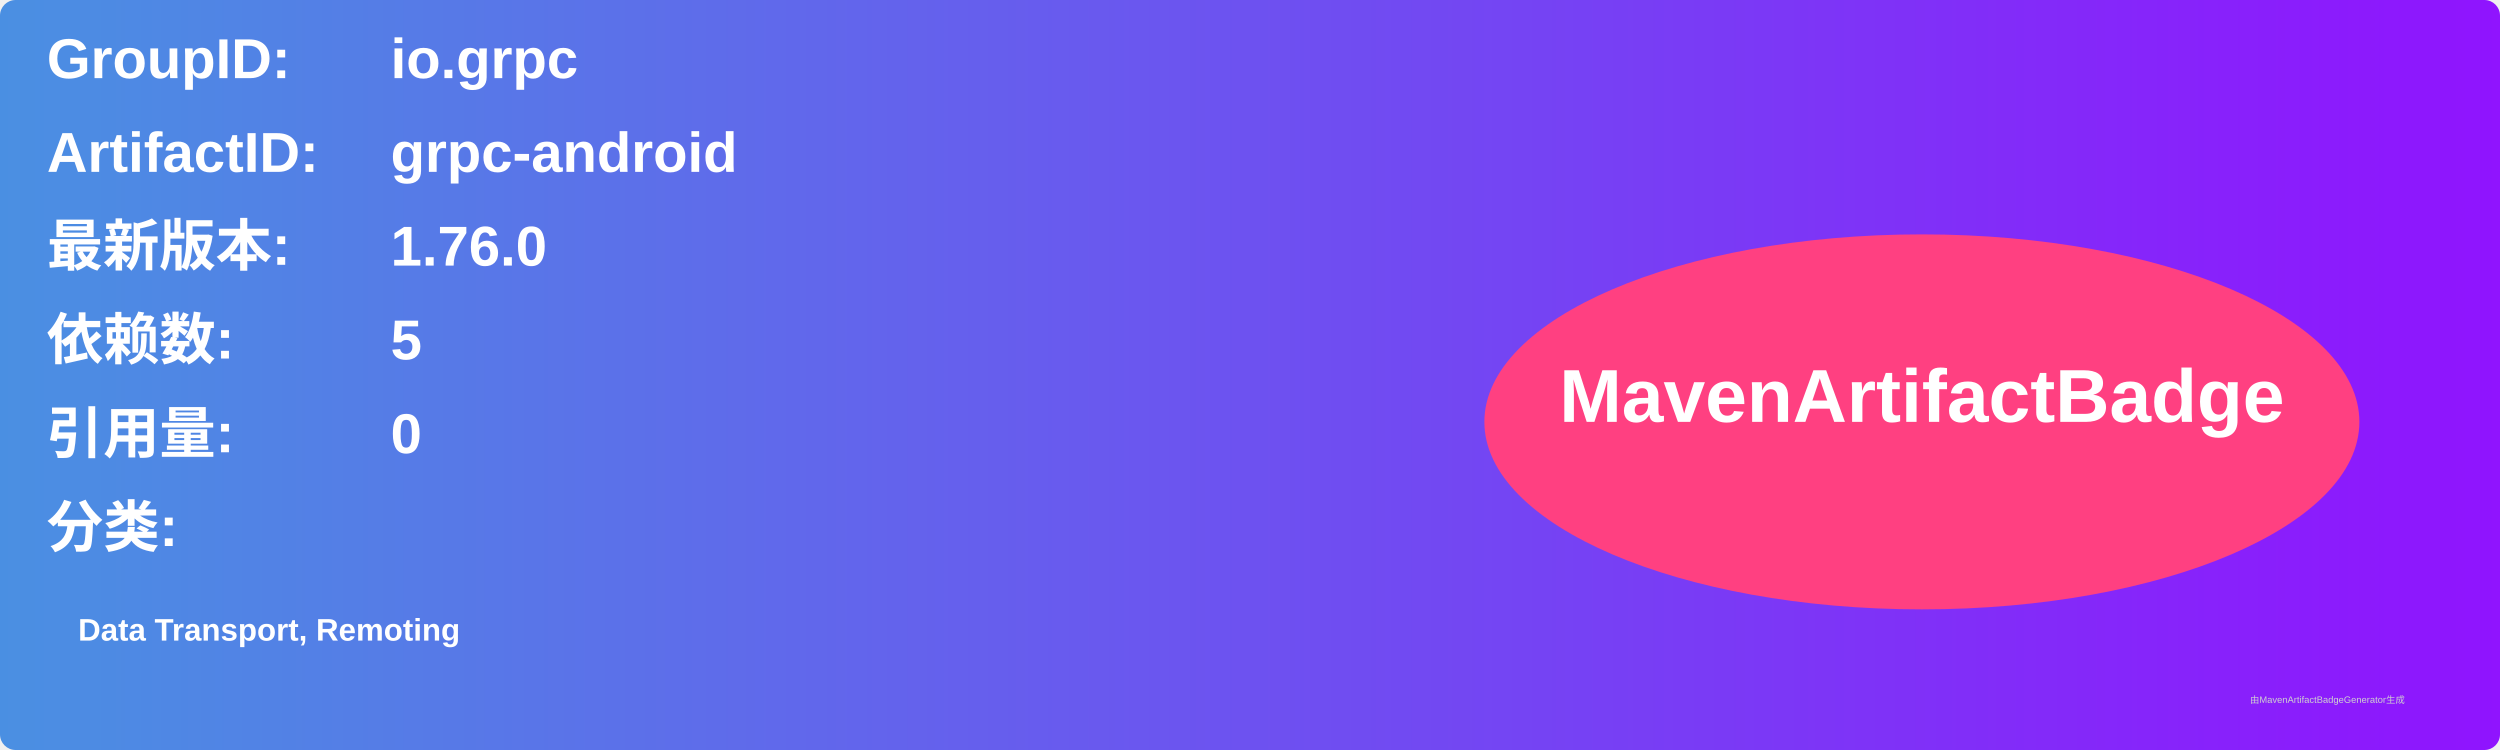
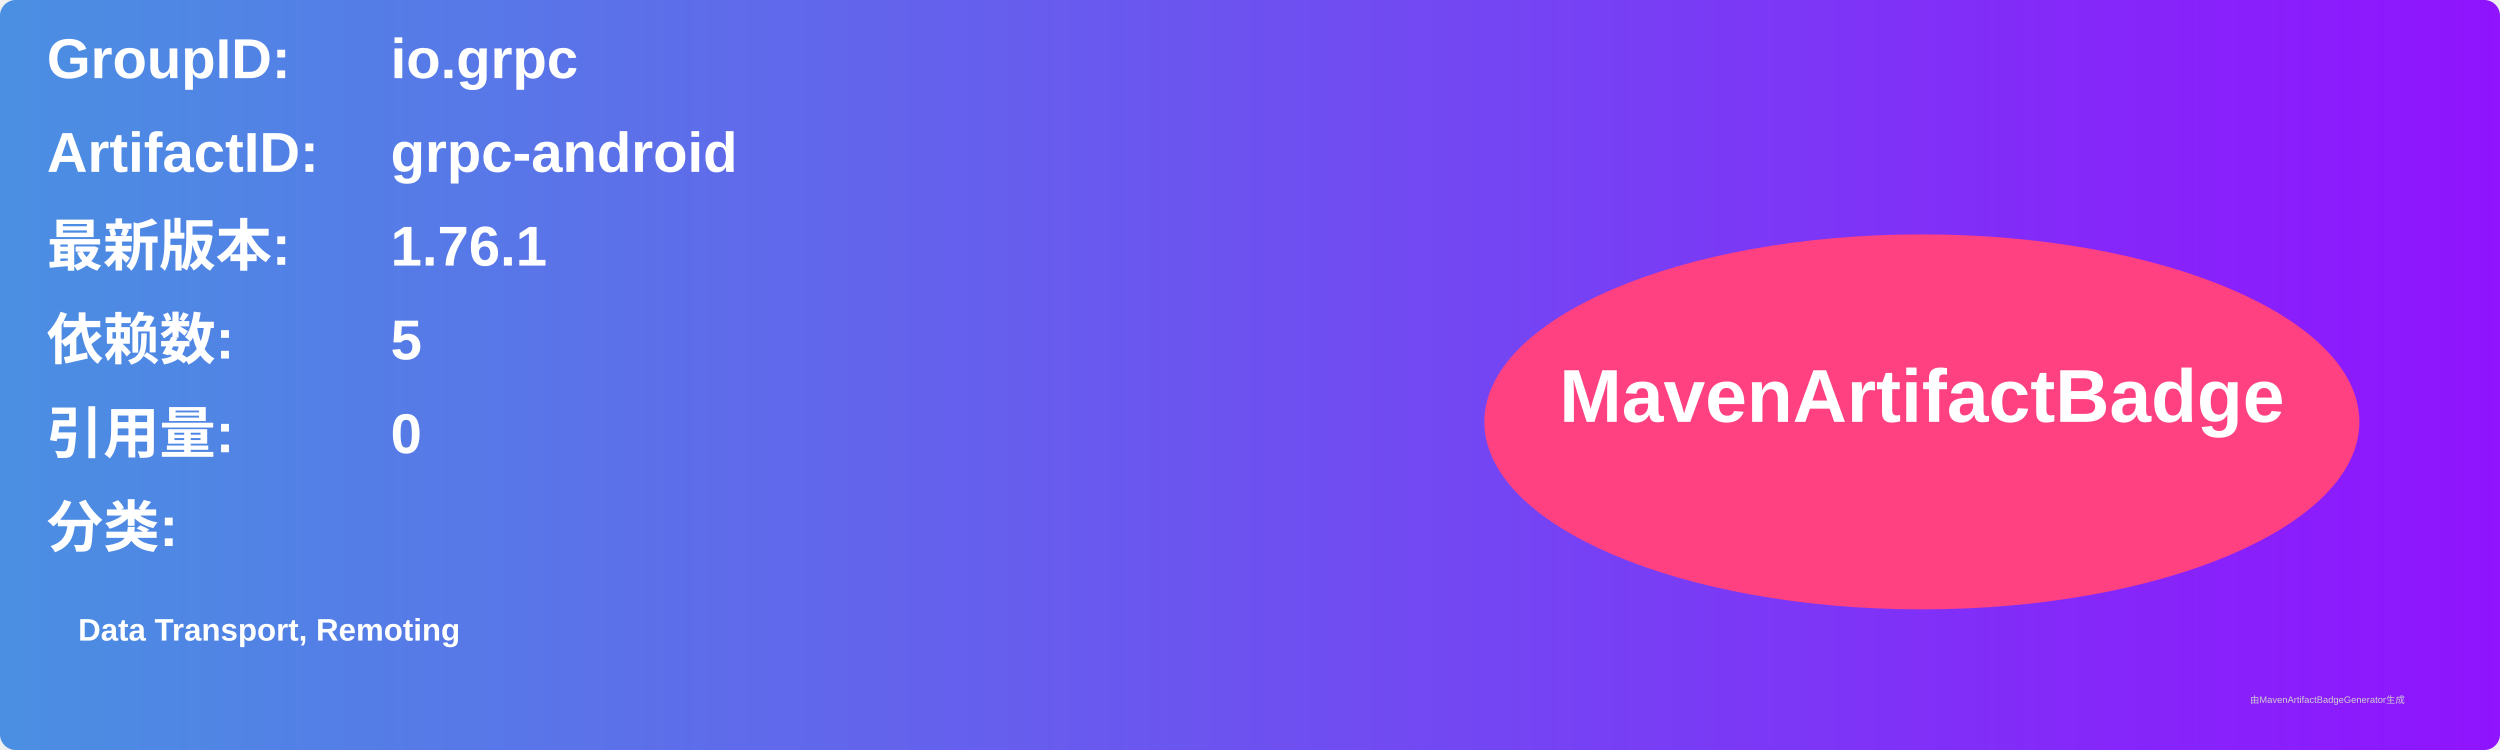
<svg xmlns="http://www.w3.org/2000/svg" width="800" height="240" viewBox="0 0 800 240">
  <linearGradient id="grad" x1="0%" y1="0%" x2="100%" y2="0%">
    <stop offset="0%" stop-color="#4a90e2" />
    <stop offset="100%" stop-color="#9013fe" />
  </linearGradient>
  <rect width="100%" height="100%" rx="5" ry="5" fill="url(#grad)" />
  <g transform="translate(15, 15)">
    <text x="0" y="10" font-family="Arial" font-size="18" fill="white" font-weight="bold" width="260">GroupID:</text>
    <text x="110" y="10" font-family="Arial" font-size="18" fill="white" font-weight="bold" width="460">io.grpc</text>
    <text x="0" y="40" font-family="Arial" font-size="18" fill="white" font-weight="bold" width="260">ArtifactID:</text>
    <text x="110" y="40" font-family="Arial" font-size="18" fill="white" font-weight="bold" width="460">grpc-android</text>
    <text x="0" y="70" font-family="Arial" font-size="18" fill="white" font-weight="bold">最新版本:</text>
    <text x="110" y="70" font-family="Arial" font-size="18" fill="white" font-weight="bold">
-       <tspan font-weight="bold">1.76.0</tspan>
+       <tspan font-weight="bold">1.76.1</tspan>
    </text>
    <text x="0" y="100" font-family="Arial" font-size="18" fill="white" font-weight="bold">依赖数: </text>
    <text x="110" y="100" font-family="Arial" font-size="18" fill="white">
      <tspan font-weight="bold">5</tspan>
    </text>
    <text x="0" y="130" font-family="Arial" font-size="18" fill="white" font-weight="bold">引用量: </text>
    <text x="110" y="130" font-family="Arial" font-size="18" fill="white">
      <tspan font-weight="bold">0</tspan>
    </text>
    <text x="0" y="160" font-family="Arial" font-size="18" fill="white" font-weight="bold">分类:</text>
    <text x="10" y="190" font-family="Arial" font-size="10" fill="white">
      <tspan font-weight="bold">Data Transport, Remoting</tspan>
    </text>
    <ellipse cx="600" cy="120" rx="140" ry="60" fill="#ff4081" />
    <text x="600" y="120" text-anchor="middle" font-family="Arial" font-size="24" fill="white" font-weight="bold">MavenArtifactBadge</text>
  </g>
  <text x="720" y="225" font-family="Arial" font-size="3" fill="#d0d0d0">由MavenArtifactBadgeGenerator生成</text>
</svg>
